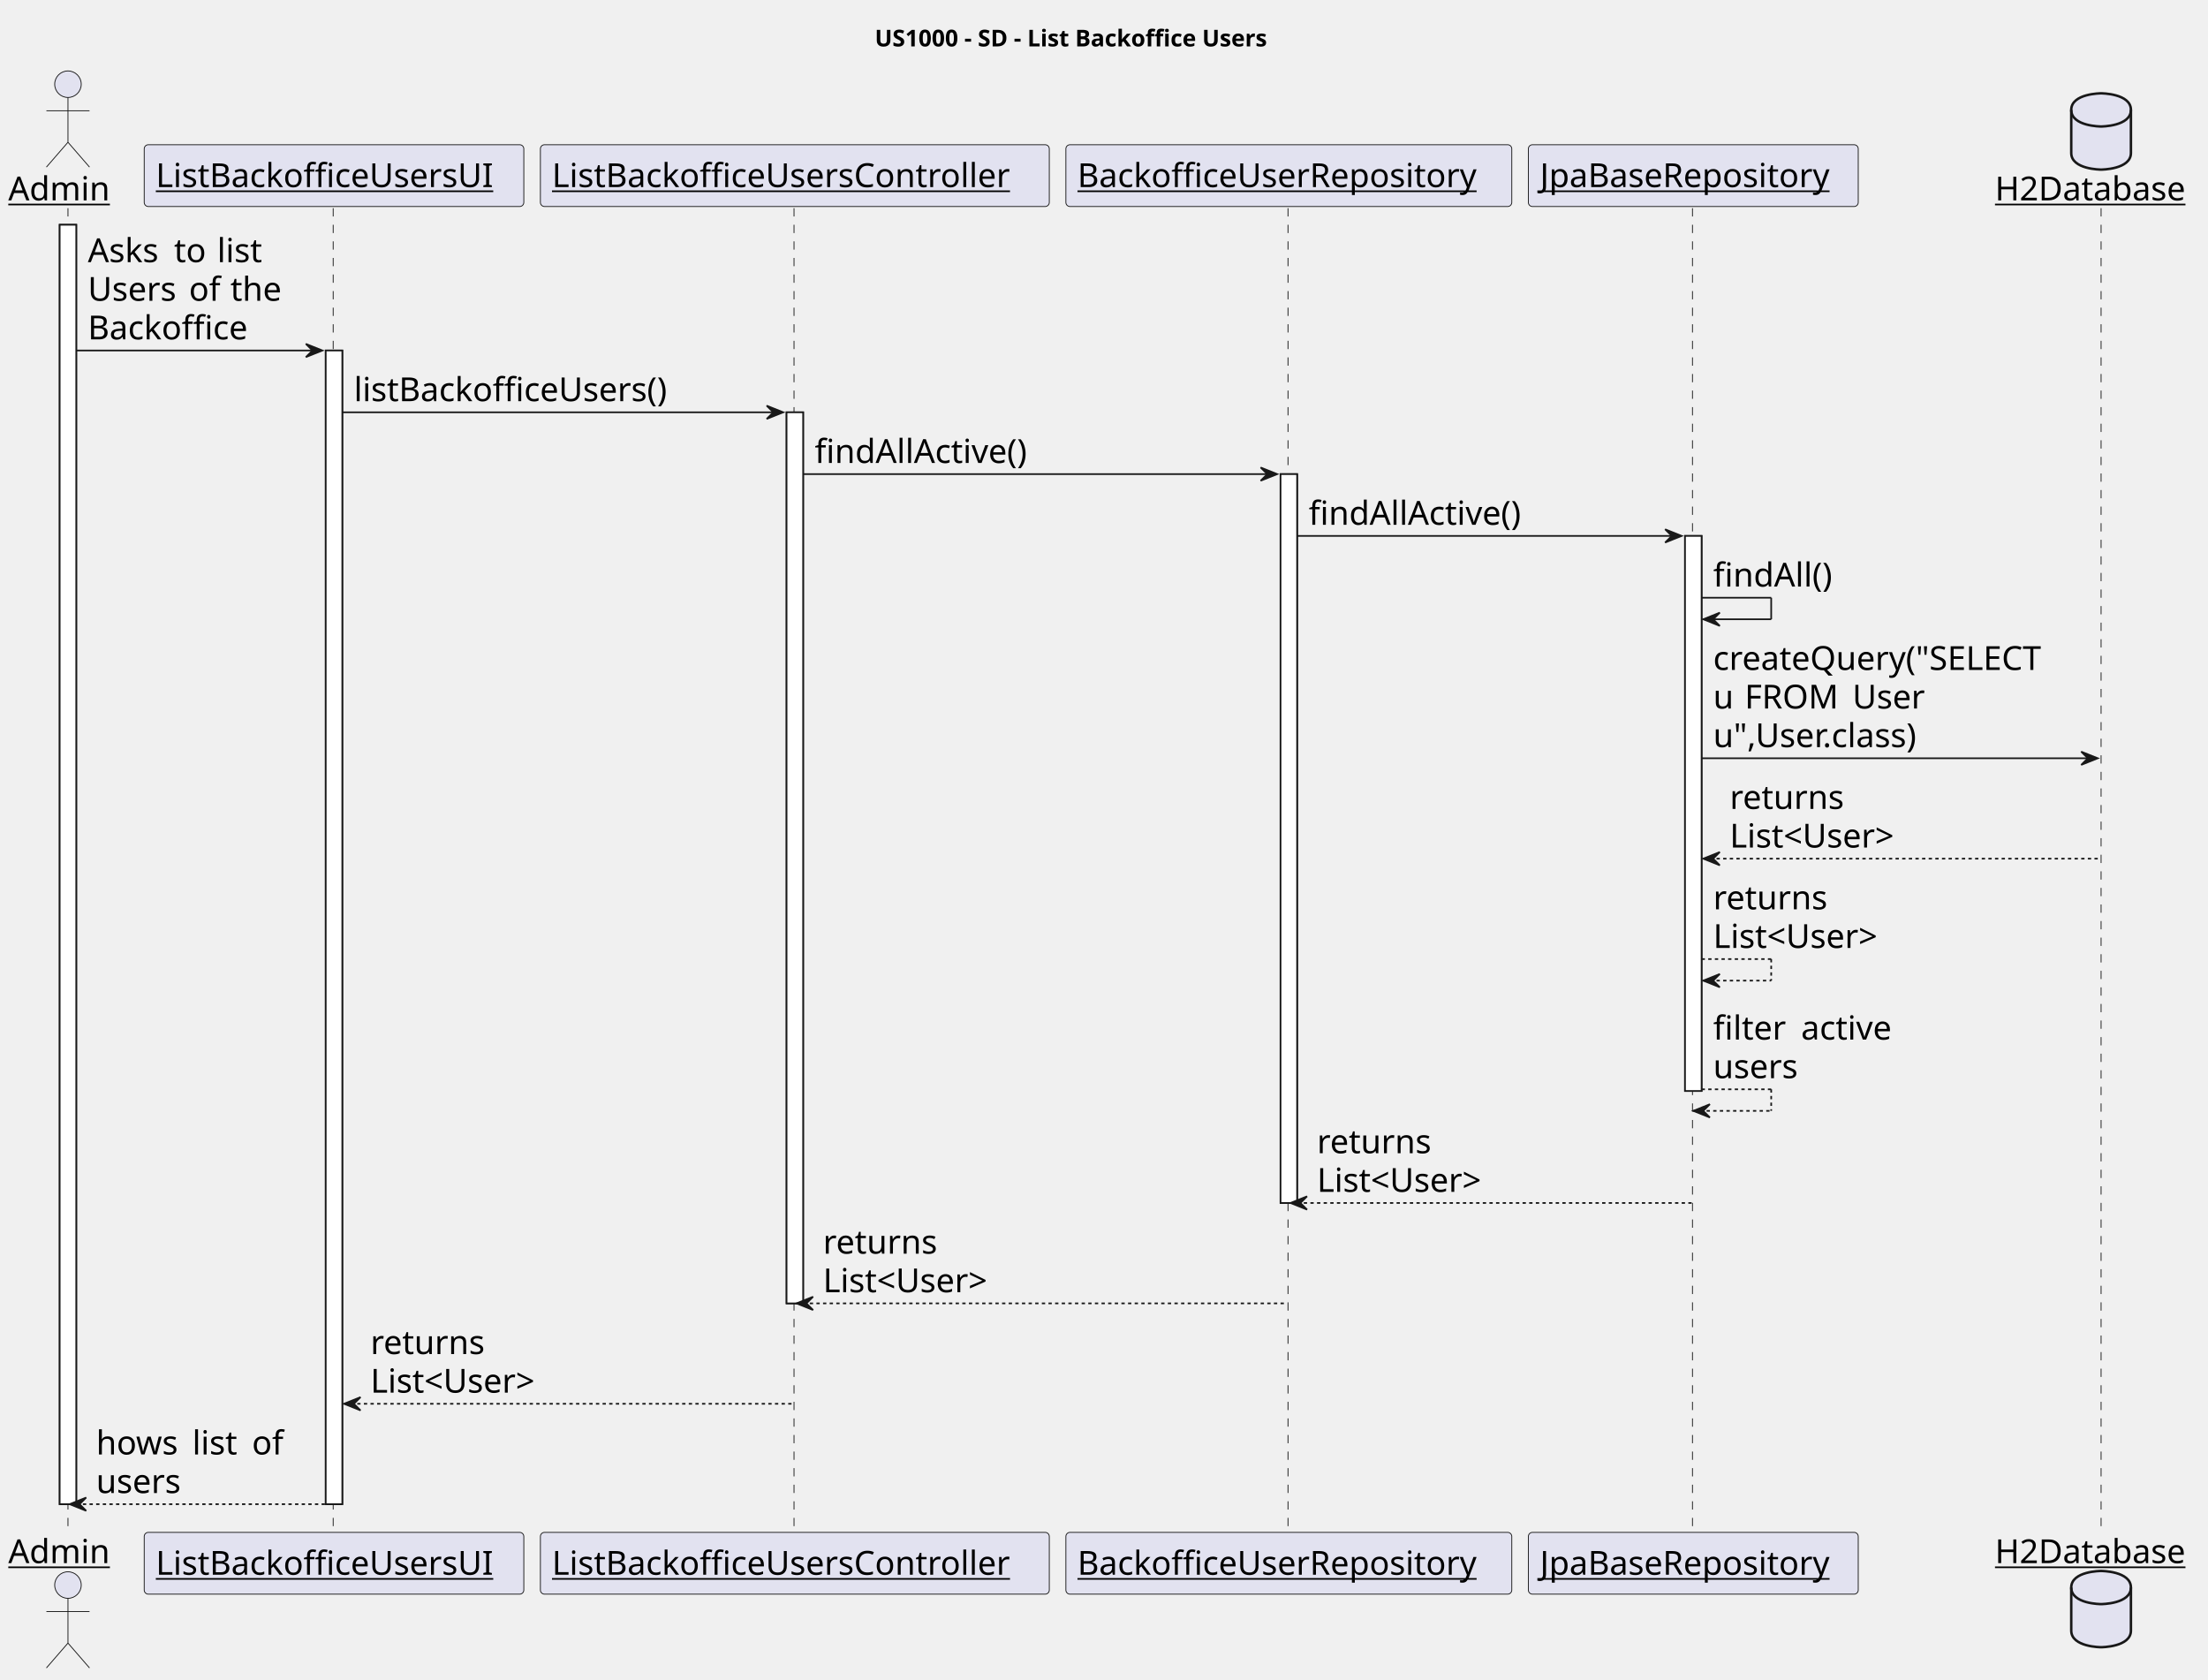
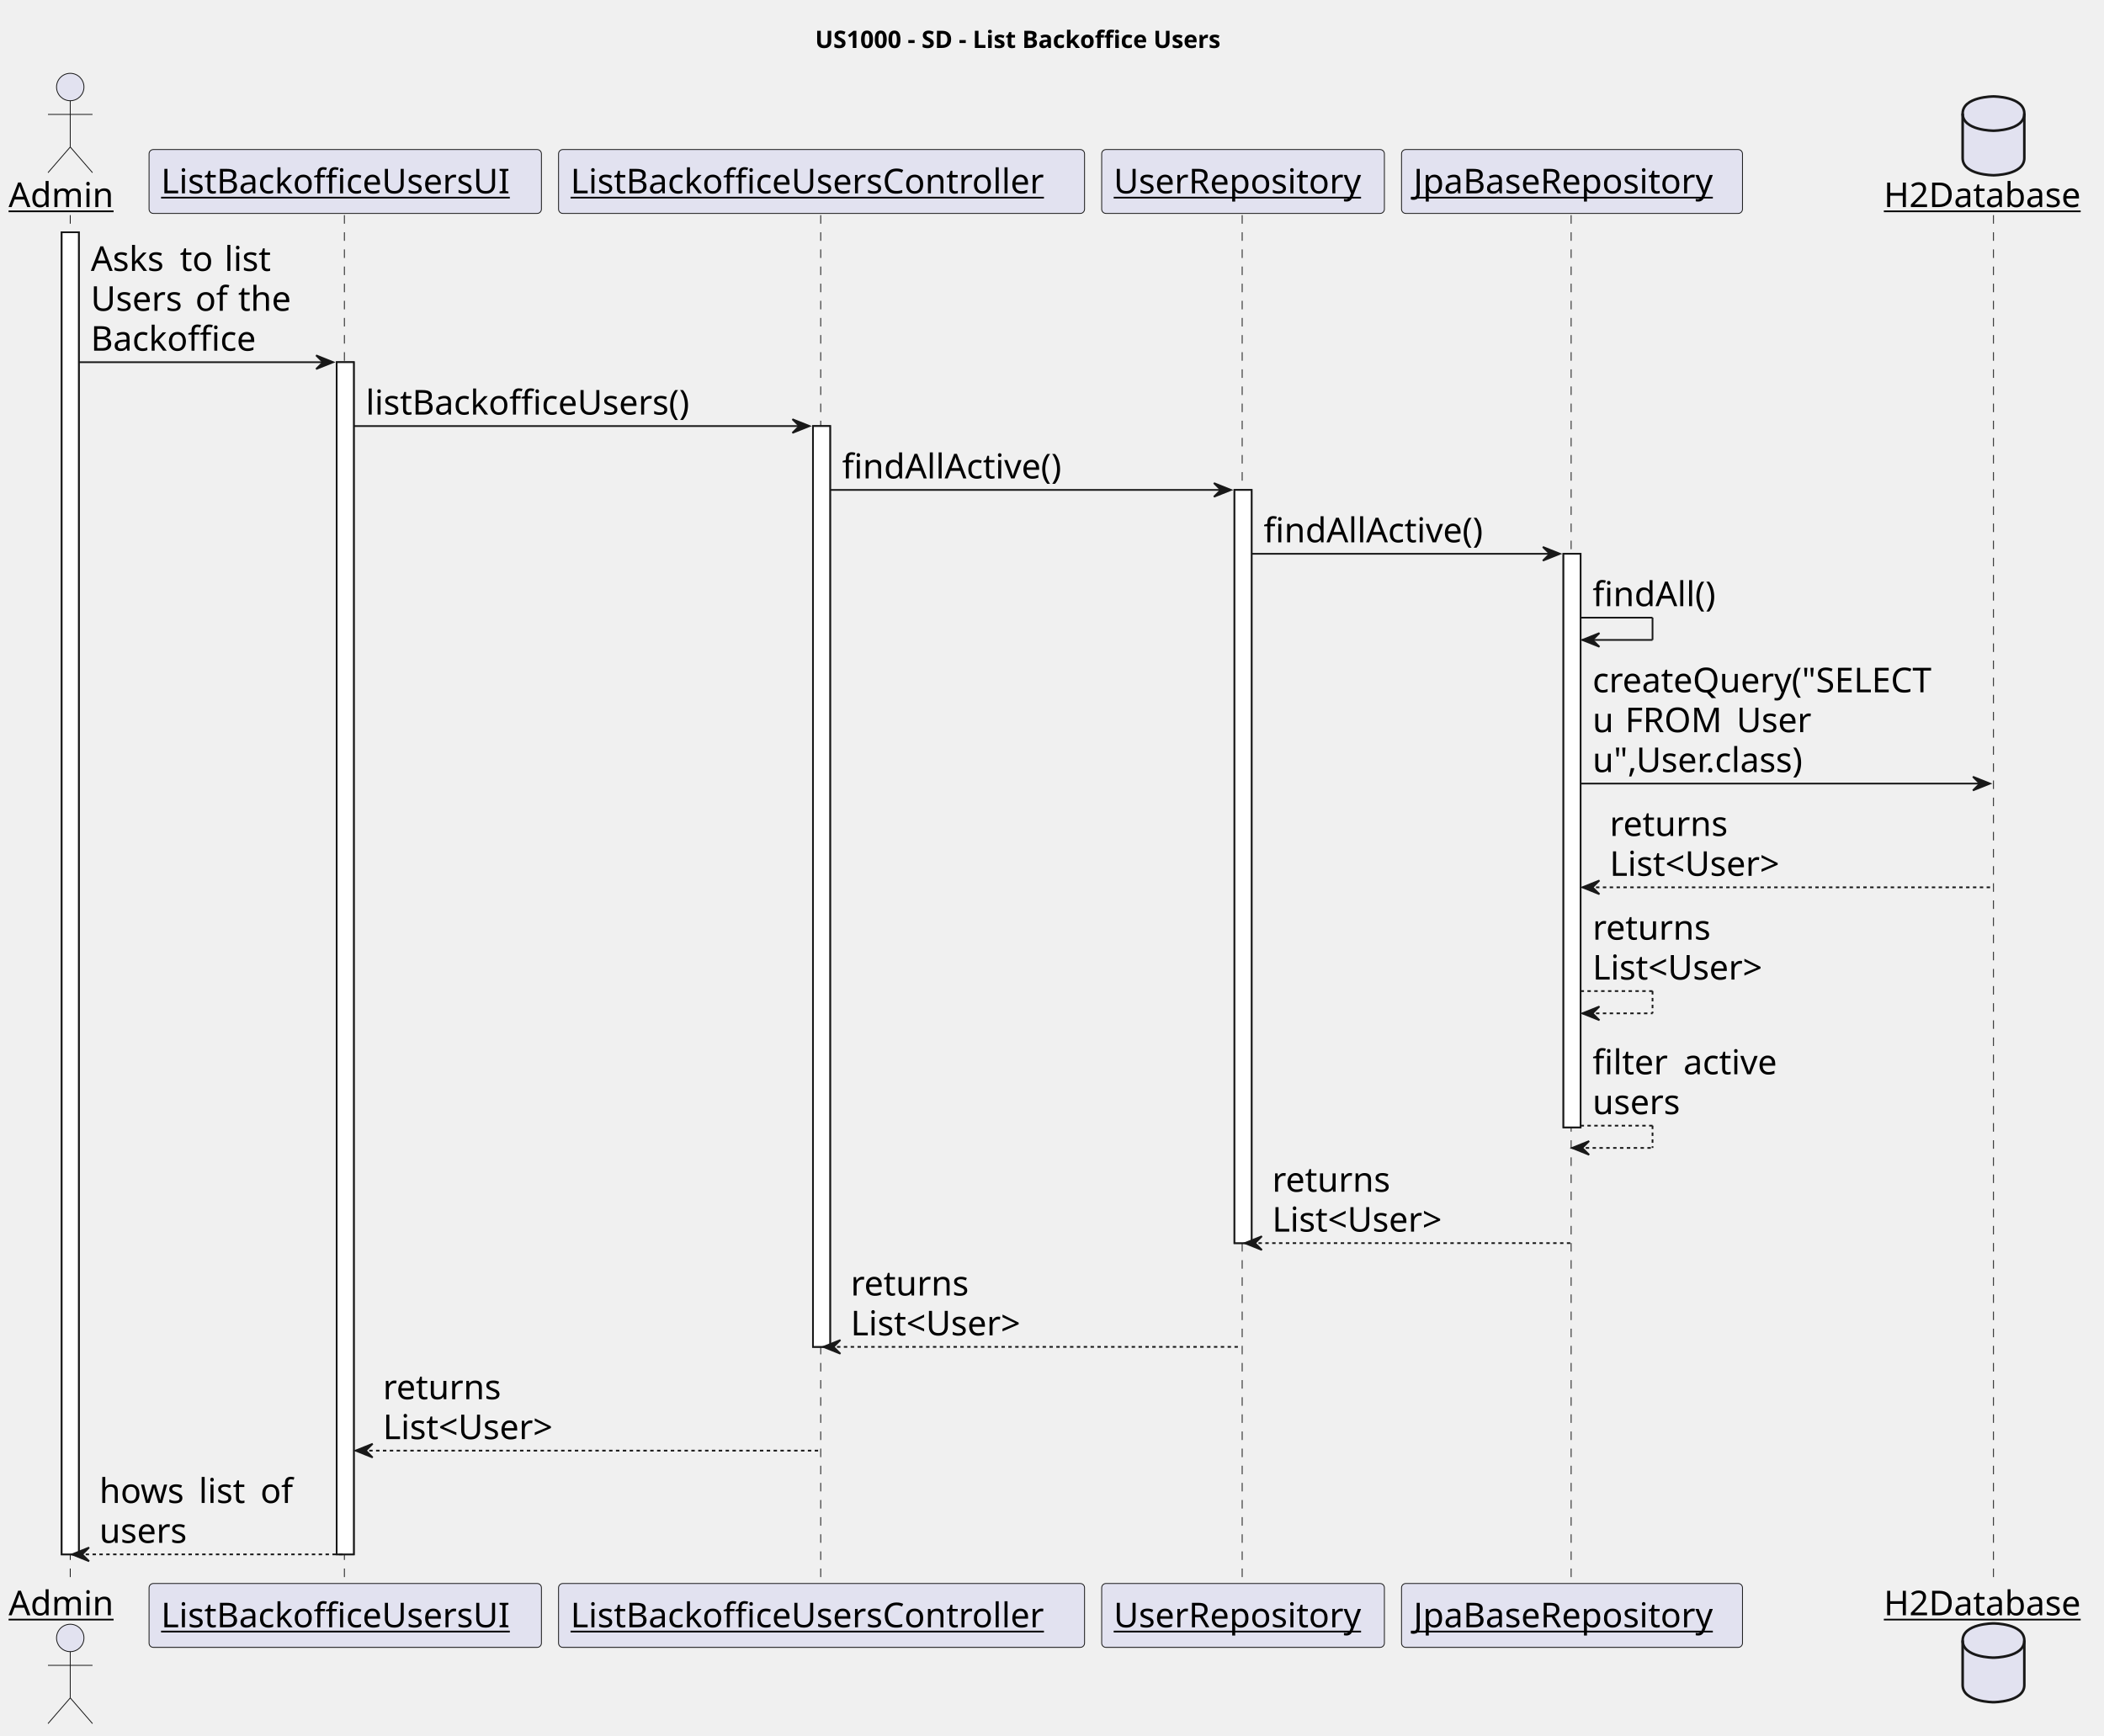
- <svg xmlns="http://www.w3.org/2000/svg" contentStyleType="text/css" height="1013px" preserveAspectRatio="none" style="width:1332px;height:1013px;background:#FFFFFF;" version="1.1" viewBox="0 0 1332 1013" width="1332px" zoomAndPan="magnify">
+ <svg xmlns="http://www.w3.org/2000/svg" contentStyleType="text/css" height="1013px" preserveAspectRatio="none" style="width:1228px;height:1013px;background:#FFFFFF;" version="1.1" viewBox="0 0 1228 1013" width="1228px" zoomAndPan="magnify">
  <defs />
  <g>
-     <text fill="#000000" font-family="sans-serif" font-size="14" font-weight="bold" lengthAdjust="spacing" textLength="280" x="527.75" y="27.995">US1000 - SD - List Backoffice Users</text>
+     <text fill="#000000" font-family="sans-serif" font-size="14" font-weight="bold" lengthAdjust="spacing" textLength="280" x="475.75" y="27.995">US1000 - SD - List Backoffice Users</text>
    <rect fill="#FFFFFF" height="771.75" style="stroke:#181818;stroke-width:1.0;" width="10" x="36" y="135.578" />
    <rect fill="#FFFFFF" height="695.906" style="stroke:#181818;stroke-width:1.0;" width="10" x="196.5" y="211.422" />
    <rect fill="#FFFFFF" height="537.5" style="stroke:#181818;stroke-width:1.0;" width="10" x="474.5" y="248.703" />
-     <rect fill="#FFFFFF" height="439.656" style="stroke:#181818;stroke-width:1.0;" width="10" x="772.5" y="285.984" />
-     <rect fill="#FFFFFF" height="334.812" style="stroke:#181818;stroke-width:1.0;" width="10" x="1016.5" y="323.266" />
+     <rect fill="#FFFFFF" height="439.656" style="stroke:#181818;stroke-width:1.0;" width="10" x="720.5" y="285.984" />
+     <rect fill="#FFFFFF" height="334.812" style="stroke:#181818;stroke-width:1.0;" width="10" x="912.5" y="323.266" />
    <line style="stroke:#181818;stroke-width:0.5;stroke-dasharray:5.0,5.0;" x1="41" x2="41" y1="125.578" y2="925.328" />
    <line style="stroke:#181818;stroke-width:0.5;stroke-dasharray:5.0,5.0;" x1="201" x2="201" y1="125.578" y2="925.328" />
    <line style="stroke:#181818;stroke-width:0.5;stroke-dasharray:5.0,5.0;" x1="479" x2="479" y1="125.578" y2="925.328" />
-     <line style="stroke:#181818;stroke-width:0.5;stroke-dasharray:5.0,5.0;" x1="777" x2="777" y1="125.578" y2="925.328" />
-     <line style="stroke:#181818;stroke-width:0.5;stroke-dasharray:5.0,5.0;" x1="1021" x2="1021" y1="125.578" y2="925.328" />
-     <line style="stroke:#181818;stroke-width:0.5;stroke-dasharray:5.0,5.0;" x1="1267.5" x2="1267.5" y1="125.578" y2="925.328" />
+     <line style="stroke:#181818;stroke-width:0.5;stroke-dasharray:5.0,5.0;" x1="725" x2="725" y1="125.578" y2="925.328" />
+     <line style="stroke:#181818;stroke-width:0.5;stroke-dasharray:5.0,5.0;" x1="917" x2="917" y1="125.578" y2="925.328" />
+     <line style="stroke:#181818;stroke-width:0.5;stroke-dasharray:5.0,5.0;" x1="1163.5" x2="1163.5" y1="125.578" y2="925.328" />
    <text fill="#000000" font-family="sans-serif" font-size="20" lengthAdjust="spacing" text-decoration="underline" textLength="66" x="5" y="120.861">Admin</text>
    <ellipse cx="41" cy="50.797" fill="#E2E2F0" rx="8" ry="8" style="stroke:#181818;stroke-width:0.5;" />
    <path d="M41,58.797 L41,85.797 M28,66.797 L54,66.797 M41,85.797 L28,100.797 M41,85.797 L54,100.797 " fill="none" style="stroke:#181818;stroke-width:0.5;" />
    <text fill="#000000" font-family="sans-serif" font-size="20" lengthAdjust="spacing" text-decoration="underline" textLength="66" x="5" y="942.893">Admin</text>
    <ellipse cx="41" cy="956.109" fill="#E2E2F0" rx="8" ry="8" style="stroke:#181818;stroke-width:0.5;" />
    <path d="M41,964.109 L41,991.109 M28,972.109 L54,972.109 M41,991.109 L28,1006.109 M41,991.109 L54,1006.109 " fill="none" style="stroke:#181818;stroke-width:0.5;" />
    <rect fill="#E2E2F0" height="37.281" rx="2.5" ry="2.5" style="stroke:#181818;stroke-width:0.5;" width="229" x="87" y="87.297" />
    <text fill="#000000" font-family="sans-serif" font-size="20" lengthAdjust="spacing" text-decoration="underline" textLength="215" x="94" y="112.861">ListBackofficeUsersUI</text>
    <rect fill="#E2E2F0" height="37.281" rx="2.5" ry="2.5" style="stroke:#181818;stroke-width:0.5;" width="229" x="87" y="924.328" />
    <text fill="#000000" font-family="sans-serif" font-size="20" lengthAdjust="spacing" text-decoration="underline" textLength="215" x="94" y="949.893">ListBackofficeUsersUI</text>
    <rect fill="#E2E2F0" height="37.281" rx="2.5" ry="2.5" style="stroke:#181818;stroke-width:0.5;" width="307" x="326" y="87.297" />
    <text fill="#000000" font-family="sans-serif" font-size="20" lengthAdjust="spacing" text-decoration="underline" textLength="293" x="333" y="112.861">ListBackofficeUsersController</text>
    <rect fill="#E2E2F0" height="37.281" rx="2.5" ry="2.5" style="stroke:#181818;stroke-width:0.5;" width="307" x="326" y="924.328" />
    <text fill="#000000" font-family="sans-serif" font-size="20" lengthAdjust="spacing" text-decoration="underline" textLength="293" x="333" y="949.893">ListBackofficeUsersController</text>
-     <rect fill="#E2E2F0" height="37.281" rx="2.5" ry="2.5" style="stroke:#181818;stroke-width:0.5;" width="269" x="643" y="87.297" />
-     <text fill="#000000" font-family="sans-serif" font-size="20" lengthAdjust="spacing" text-decoration="underline" textLength="255" x="650" y="112.861">BackofficeUserRepository</text>
-     <rect fill="#E2E2F0" height="37.281" rx="2.5" ry="2.5" style="stroke:#181818;stroke-width:0.5;" width="269" x="643" y="924.328" />
-     <text fill="#000000" font-family="sans-serif" font-size="20" lengthAdjust="spacing" text-decoration="underline" textLength="255" x="650" y="949.893">BackofficeUserRepository</text>
-     <rect fill="#E2E2F0" height="37.281" rx="2.5" ry="2.5" style="stroke:#181818;stroke-width:0.5;" width="199" x="922" y="87.297" />
-     <text fill="#000000" font-family="sans-serif" font-size="20" lengthAdjust="spacing" text-decoration="underline" textLength="185" x="929" y="112.861">JpaBaseRepository</text>
-     <rect fill="#E2E2F0" height="37.281" rx="2.5" ry="2.5" style="stroke:#181818;stroke-width:0.5;" width="199" x="922" y="924.328" />
-     <text fill="#000000" font-family="sans-serif" font-size="20" lengthAdjust="spacing" text-decoration="underline" textLength="185" x="929" y="949.893">JpaBaseRepository</text>
-     <text fill="#000000" font-family="sans-serif" font-size="20" lengthAdjust="spacing" text-decoration="underline" textLength="122" x="1203.5" y="120.861">H2Database</text>
-     <path d="M1249.5,66.297 C1249.5,56.297 1267.5,56.297 1267.5,56.297 C1267.5,56.297 1285.5,56.297 1285.5,66.297 L1285.5,92.297 C1285.5,102.297 1267.5,102.297 1267.5,102.297 C1267.5,102.297 1249.5,102.297 1249.5,92.297 L1249.5,66.297 " fill="#E2E2F0" style="stroke:#181818;stroke-width:1.5;" />
-     <path d="M1249.5,66.297 C1249.5,76.297 1267.5,76.297 1267.5,76.297 C1267.5,76.297 1285.5,76.297 1285.5,66.297 " fill="none" style="stroke:#181818;stroke-width:1.5;" />
-     <text fill="#000000" font-family="sans-serif" font-size="20" lengthAdjust="spacing" text-decoration="underline" textLength="122" x="1203.5" y="942.893">H2Database</text>
-     <path d="M1249.5,957.609 C1249.5,947.609 1267.5,947.609 1267.5,947.609 C1267.5,947.609 1285.5,947.609 1285.5,957.609 L1285.5,983.609 C1285.5,993.609 1267.5,993.609 1267.5,993.609 C1267.5,993.609 1249.5,993.609 1249.5,983.609 L1249.5,957.609 " fill="#E2E2F0" style="stroke:#181818;stroke-width:1.5;" />
-     <path d="M1249.5,957.609 C1249.5,967.609 1267.5,967.609 1267.5,967.609 C1267.5,967.609 1285.5,967.609 1285.5,957.609 " fill="none" style="stroke:#181818;stroke-width:1.5;" />
+     <rect fill="#E2E2F0" height="37.281" rx="2.5" ry="2.5" style="stroke:#181818;stroke-width:0.5;" width="165" x="643" y="87.297" />
+     <text fill="#000000" font-family="sans-serif" font-size="20" lengthAdjust="spacing" text-decoration="underline" textLength="151" x="650" y="112.861">UserRepository</text>
+     <rect fill="#E2E2F0" height="37.281" rx="2.5" ry="2.5" style="stroke:#181818;stroke-width:0.5;" width="165" x="643" y="924.328" />
+     <text fill="#000000" font-family="sans-serif" font-size="20" lengthAdjust="spacing" text-decoration="underline" textLength="151" x="650" y="949.893">UserRepository</text>
+     <rect fill="#E2E2F0" height="37.281" rx="2.5" ry="2.5" style="stroke:#181818;stroke-width:0.5;" width="199" x="818" y="87.297" />
+     <text fill="#000000" font-family="sans-serif" font-size="20" lengthAdjust="spacing" text-decoration="underline" textLength="185" x="825" y="112.861">JpaBaseRepository</text>
+     <rect fill="#E2E2F0" height="37.281" rx="2.5" ry="2.5" style="stroke:#181818;stroke-width:0.5;" width="199" x="818" y="924.328" />
+     <text fill="#000000" font-family="sans-serif" font-size="20" lengthAdjust="spacing" text-decoration="underline" textLength="185" x="825" y="949.893">JpaBaseRepository</text>
+     <text fill="#000000" font-family="sans-serif" font-size="20" lengthAdjust="spacing" text-decoration="underline" textLength="122" x="1099.5" y="120.861">H2Database</text>
+     <path d="M1145.5,66.297 C1145.5,56.297 1163.5,56.297 1163.5,56.297 C1163.5,56.297 1181.5,56.297 1181.5,66.297 L1181.5,92.297 C1181.5,102.297 1163.5,102.297 1163.5,102.297 C1163.5,102.297 1145.5,102.297 1145.5,92.297 L1145.5,66.297 " fill="#E2E2F0" style="stroke:#181818;stroke-width:1.5;" />
+     <path d="M1145.5,66.297 C1145.5,76.297 1163.5,76.297 1163.5,76.297 C1163.5,76.297 1181.5,76.297 1181.5,66.297 " fill="none" style="stroke:#181818;stroke-width:1.5;" />
+     <text fill="#000000" font-family="sans-serif" font-size="20" lengthAdjust="spacing" text-decoration="underline" textLength="122" x="1099.5" y="942.893">H2Database</text>
+     <path d="M1145.5,957.609 C1145.5,947.609 1163.5,947.609 1163.5,947.609 C1163.5,947.609 1181.5,947.609 1181.5,957.609 L1181.5,983.609 C1181.5,993.609 1163.5,993.609 1163.5,993.609 C1163.5,993.609 1145.5,993.609 1145.5,983.609 L1145.5,957.609 " fill="#E2E2F0" style="stroke:#181818;stroke-width:1.5;" />
+     <path d="M1145.5,957.609 C1145.5,967.609 1163.5,967.609 1163.5,967.609 C1163.5,967.609 1181.5,967.609 1181.5,957.609 " fill="none" style="stroke:#181818;stroke-width:1.5;" />
    <rect fill="#FFFFFF" height="771.75" style="stroke:#181818;stroke-width:1.0;" width="10" x="36" y="135.578" />
    <rect fill="#FFFFFF" height="695.906" style="stroke:#181818;stroke-width:1.0;" width="10" x="196.5" y="211.422" />
    <rect fill="#FFFFFF" height="537.5" style="stroke:#181818;stroke-width:1.0;" width="10" x="474.5" y="248.703" />
-     <rect fill="#FFFFFF" height="439.656" style="stroke:#181818;stroke-width:1.0;" width="10" x="772.5" y="285.984" />
-     <rect fill="#FFFFFF" height="334.812" style="stroke:#181818;stroke-width:1.0;" width="10" x="1016.5" y="323.266" />
+     <rect fill="#FFFFFF" height="439.656" style="stroke:#181818;stroke-width:1.0;" width="10" x="720.5" y="285.984" />
+     <rect fill="#FFFFFF" height="334.812" style="stroke:#181818;stroke-width:1.0;" width="10" x="912.5" y="323.266" />
    <polygon fill="#181818" points="184.5,207.422,194.5,211.422,184.5,215.422,188.5,211.422" style="stroke:#181818;stroke-width:1.0;" />
    <line style="stroke:#181818;stroke-width:1.0;" x1="46" x2="190.5" y1="211.422" y2="211.422" />
    <text fill="#000000" font-family="sans-serif" font-size="20" lengthAdjust="spacing" textLength="46" x="53" y="158.143">Asks</text>
    <text fill="#000000" font-family="sans-serif" font-size="20" lengthAdjust="spacing" textLength="6" x="99" y="158.143"> </text>
    <text fill="#000000" font-family="sans-serif" font-size="20" lengthAdjust="spacing" textLength="20" x="105" y="158.143">to</text>
    <text fill="#000000" font-family="sans-serif" font-size="20" lengthAdjust="spacing" textLength="6" x="125" y="158.143"> </text>
    <text fill="#000000" font-family="sans-serif" font-size="20" lengthAdjust="spacing" textLength="30" x="131" y="158.143">list</text>
    <text fill="#000000" font-family="sans-serif" font-size="20" lengthAdjust="spacing" textLength="55" x="53" y="181.424">Users</text>
    <text fill="#000000" font-family="sans-serif" font-size="20" lengthAdjust="spacing" textLength="6" x="108" y="181.424"> </text>
    <text fill="#000000" font-family="sans-serif" font-size="20" lengthAdjust="spacing" textLength="19" x="114" y="181.424">of</text>
    <text fill="#000000" font-family="sans-serif" font-size="20" lengthAdjust="spacing" textLength="6" x="133" y="181.424"> </text>
    <text fill="#000000" font-family="sans-serif" font-size="20" lengthAdjust="spacing" textLength="33" x="139" y="181.424">the</text>
    <text fill="#000000" font-family="sans-serif" font-size="20" lengthAdjust="spacing" textLength="104" x="53" y="204.705">Backoffice</text>
    <polygon fill="#181818" points="462.5,244.703,472.5,248.703,462.5,252.703,466.5,248.703" style="stroke:#181818;stroke-width:1.0;" />
    <line style="stroke:#181818;stroke-width:1.0;" x1="206.5" x2="468.5" y1="248.703" y2="248.703" />
    <text fill="#000000" font-family="sans-serif" font-size="20" lengthAdjust="spacing" textLength="205" x="213.5" y="241.986">listBackofficeUsers()</text>
-     <polygon fill="#181818" points="760.5,281.984,770.5,285.984,760.5,289.984,764.5,285.984" style="stroke:#181818;stroke-width:1.0;" />
-     <line style="stroke:#181818;stroke-width:1.0;" x1="484.5" x2="766.5" y1="285.984" y2="285.984" />
+     <polygon fill="#181818" points="708.5,281.984,718.5,285.984,708.5,289.984,712.5,285.984" style="stroke:#181818;stroke-width:1.0;" />
+     <line style="stroke:#181818;stroke-width:1.0;" x1="484.5" x2="714.5" y1="285.984" y2="285.984" />
    <text fill="#000000" font-family="sans-serif" font-size="20" lengthAdjust="spacing" textLength="143" x="491.5" y="279.268">findAllActive()</text>
-     <polygon fill="#181818" points="1004.5,319.266,1014.5,323.266,1004.5,327.266,1008.5,323.266" style="stroke:#181818;stroke-width:1.0;" />
-     <line style="stroke:#181818;stroke-width:1.0;" x1="782.5" x2="1010.5" y1="323.266" y2="323.266" />
-     <text fill="#000000" font-family="sans-serif" font-size="20" lengthAdjust="spacing" textLength="143" x="789.5" y="316.549">findAllActive()</text>
-     <line style="stroke:#181818;stroke-width:1.0;" x1="1026.5" x2="1068.5" y1="360.547" y2="360.547" />
-     <line style="stroke:#181818;stroke-width:1.0;" x1="1068.5" x2="1068.5" y1="360.547" y2="373.547" />
-     <line style="stroke:#181818;stroke-width:1.0;" x1="1027.5" x2="1068.5" y1="373.547" y2="373.547" />
-     <polygon fill="#181818" points="1037.5,369.547,1027.5,373.547,1037.5,377.547,1033.5,373.547" style="stroke:#181818;stroke-width:1.0;" />
-     <text fill="#000000" font-family="sans-serif" font-size="20" lengthAdjust="spacing" textLength="81" x="1033.5" y="353.83">findAll()</text>
-     <polygon fill="#181818" points="1255.5,453.391,1265.5,457.391,1255.5,461.391,1259.5,457.391" style="stroke:#181818;stroke-width:1.0;" />
-     <line style="stroke:#181818;stroke-width:1.0;" x1="1026.5" x2="1261.5" y1="457.391" y2="457.391" />
-     <text fill="#000000" font-family="sans-serif" font-size="20" lengthAdjust="spacing" textLength="217" x="1033.5" y="404.111">createQuery("SELECT</text>
-     <text fill="#000000" font-family="sans-serif" font-size="20" lengthAdjust="spacing" textLength="13" x="1033.5" y="427.393">u</text>
-     <text fill="#000000" font-family="sans-serif" font-size="20" lengthAdjust="spacing" textLength="6" x="1046.5" y="427.393"> </text>
-     <text fill="#000000" font-family="sans-serif" font-size="20" lengthAdjust="spacing" textLength="59" x="1052.5" y="427.393">FROM</text>
-     <text fill="#000000" font-family="sans-serif" font-size="20" lengthAdjust="spacing" textLength="6" x="1111.5" y="427.393"> </text>
-     <text fill="#000000" font-family="sans-serif" font-size="20" lengthAdjust="spacing" textLength="45" x="1117.5" y="427.393">User</text>
-     <text fill="#000000" font-family="sans-serif" font-size="20" lengthAdjust="spacing" textLength="137" x="1033.5" y="450.674">u",User.class)</text>
-     <polygon fill="#181818" points="1037.5,513.953,1027.5,517.953,1037.5,521.953,1033.5,517.953" style="stroke:#181818;stroke-width:1.0;" />
-     <line style="stroke:#181818;stroke-width:1.0;stroke-dasharray:2.0,2.0;" x1="1031.5" x2="1266.5" y1="517.953" y2="517.953" />
-     <text fill="#000000" font-family="sans-serif" font-size="20" lengthAdjust="spacing" textLength="72" x="1043.5" y="487.955">returns</text>
-     <text fill="#000000" font-family="sans-serif" font-size="20" lengthAdjust="spacing" textLength="114" x="1043.5" y="511.236">List&lt;User&gt;</text>
-     <line style="stroke:#181818;stroke-width:1.0;stroke-dasharray:2.0,2.0;" x1="1026.5" x2="1068.5" y1="578.516" y2="578.516" />
-     <line style="stroke:#181818;stroke-width:1.0;stroke-dasharray:2.0,2.0;" x1="1068.5" x2="1068.5" y1="578.516" y2="591.516" />
-     <line style="stroke:#181818;stroke-width:1.0;stroke-dasharray:2.0,2.0;" x1="1027.5" x2="1068.5" y1="591.516" y2="591.516" />
-     <polygon fill="#181818" points="1037.5,587.516,1027.5,591.516,1037.5,595.516,1033.5,591.516" style="stroke:#181818;stroke-width:1.0;" />
-     <text fill="#000000" font-family="sans-serif" font-size="20" lengthAdjust="spacing" textLength="72" x="1033.5" y="548.518">returns</text>
-     <text fill="#000000" font-family="sans-serif" font-size="20" lengthAdjust="spacing" textLength="114" x="1033.5" y="571.799">List&lt;User&gt;</text>
-     <line style="stroke:#181818;stroke-width:1.0;stroke-dasharray:2.0,2.0;" x1="1026.5" x2="1068.5" y1="657.078" y2="657.078" />
-     <line style="stroke:#181818;stroke-width:1.0;stroke-dasharray:2.0,2.0;" x1="1068.5" x2="1068.5" y1="657.078" y2="670.078" />
-     <line style="stroke:#181818;stroke-width:1.0;stroke-dasharray:2.0,2.0;" x1="1021.5" x2="1068.5" y1="670.078" y2="670.078" />
-     <polygon fill="#181818" points="1031.5,666.078,1021.5,670.078,1031.5,674.078,1027.5,670.078" style="stroke:#181818;stroke-width:1.0;" />
-     <text fill="#000000" font-family="sans-serif" font-size="20" lengthAdjust="spacing" textLength="47" x="1033.5" y="627.08">filter</text>
-     <text fill="#000000" font-family="sans-serif" font-size="20" lengthAdjust="spacing" textLength="6" x="1080.5" y="627.08"> </text>
-     <text fill="#000000" font-family="sans-serif" font-size="20" lengthAdjust="spacing" textLength="60" x="1086.5" y="627.08">active</text>
-     <text fill="#000000" font-family="sans-serif" font-size="20" lengthAdjust="spacing" textLength="53" x="1033.5" y="650.361">users</text>
-     <polygon fill="#181818" points="788.5,721.641,778.5,725.641,788.5,729.641,784.5,725.641" style="stroke:#181818;stroke-width:1.0;" />
-     <line style="stroke:#181818;stroke-width:1.0;stroke-dasharray:2.0,2.0;" x1="782.5" x2="1020.5" y1="725.641" y2="725.641" />
-     <text fill="#000000" font-family="sans-serif" font-size="20" lengthAdjust="spacing" textLength="72" x="794.5" y="695.643">returns</text>
-     <text fill="#000000" font-family="sans-serif" font-size="20" lengthAdjust="spacing" textLength="114" x="794.5" y="718.924">List&lt;User&gt;</text>
+     <polygon fill="#181818" points="900.5,319.266,910.5,323.266,900.5,327.266,904.5,323.266" style="stroke:#181818;stroke-width:1.0;" />
+     <line style="stroke:#181818;stroke-width:1.0;" x1="730.5" x2="906.5" y1="323.266" y2="323.266" />
+     <text fill="#000000" font-family="sans-serif" font-size="20" lengthAdjust="spacing" textLength="143" x="737.5" y="316.549">findAllActive()</text>
+     <line style="stroke:#181818;stroke-width:1.0;" x1="922.5" x2="964.5" y1="360.547" y2="360.547" />
+     <line style="stroke:#181818;stroke-width:1.0;" x1="964.5" x2="964.5" y1="360.547" y2="373.547" />
+     <line style="stroke:#181818;stroke-width:1.0;" x1="923.5" x2="964.5" y1="373.547" y2="373.547" />
+     <polygon fill="#181818" points="933.5,369.547,923.5,373.547,933.5,377.547,929.5,373.547" style="stroke:#181818;stroke-width:1.0;" />
+     <text fill="#000000" font-family="sans-serif" font-size="20" lengthAdjust="spacing" textLength="81" x="929.5" y="353.83">findAll()</text>
+     <polygon fill="#181818" points="1151.5,453.391,1161.5,457.391,1151.5,461.391,1155.5,457.391" style="stroke:#181818;stroke-width:1.0;" />
+     <line style="stroke:#181818;stroke-width:1.0;" x1="922.5" x2="1157.5" y1="457.391" y2="457.391" />
+     <text fill="#000000" font-family="sans-serif" font-size="20" lengthAdjust="spacing" textLength="217" x="929.5" y="404.111">createQuery("SELECT</text>
+     <text fill="#000000" font-family="sans-serif" font-size="20" lengthAdjust="spacing" textLength="13" x="929.5" y="427.393">u</text>
+     <text fill="#000000" font-family="sans-serif" font-size="20" lengthAdjust="spacing" textLength="6" x="942.5" y="427.393"> </text>
+     <text fill="#000000" font-family="sans-serif" font-size="20" lengthAdjust="spacing" textLength="59" x="948.5" y="427.393">FROM</text>
+     <text fill="#000000" font-family="sans-serif" font-size="20" lengthAdjust="spacing" textLength="6" x="1007.5" y="427.393"> </text>
+     <text fill="#000000" font-family="sans-serif" font-size="20" lengthAdjust="spacing" textLength="45" x="1013.5" y="427.393">User</text>
+     <text fill="#000000" font-family="sans-serif" font-size="20" lengthAdjust="spacing" textLength="137" x="929.5" y="450.674">u",User.class)</text>
+     <polygon fill="#181818" points="933.5,513.953,923.5,517.953,933.5,521.953,929.5,517.953" style="stroke:#181818;stroke-width:1.0;" />
+     <line style="stroke:#181818;stroke-width:1.0;stroke-dasharray:2.0,2.0;" x1="927.5" x2="1162.5" y1="517.953" y2="517.953" />
+     <text fill="#000000" font-family="sans-serif" font-size="20" lengthAdjust="spacing" textLength="72" x="939.5" y="487.955">returns</text>
+     <text fill="#000000" font-family="sans-serif" font-size="20" lengthAdjust="spacing" textLength="114" x="939.5" y="511.236">List&lt;User&gt;</text>
+     <line style="stroke:#181818;stroke-width:1.0;stroke-dasharray:2.0,2.0;" x1="922.5" x2="964.5" y1="578.516" y2="578.516" />
+     <line style="stroke:#181818;stroke-width:1.0;stroke-dasharray:2.0,2.0;" x1="964.5" x2="964.5" y1="578.516" y2="591.516" />
+     <line style="stroke:#181818;stroke-width:1.0;stroke-dasharray:2.0,2.0;" x1="923.5" x2="964.5" y1="591.516" y2="591.516" />
+     <polygon fill="#181818" points="933.5,587.516,923.5,591.516,933.5,595.516,929.5,591.516" style="stroke:#181818;stroke-width:1.0;" />
+     <text fill="#000000" font-family="sans-serif" font-size="20" lengthAdjust="spacing" textLength="72" x="929.5" y="548.518">returns</text>
+     <text fill="#000000" font-family="sans-serif" font-size="20" lengthAdjust="spacing" textLength="114" x="929.5" y="571.799">List&lt;User&gt;</text>
+     <line style="stroke:#181818;stroke-width:1.0;stroke-dasharray:2.0,2.0;" x1="922.5" x2="964.5" y1="657.078" y2="657.078" />
+     <line style="stroke:#181818;stroke-width:1.0;stroke-dasharray:2.0,2.0;" x1="964.5" x2="964.5" y1="657.078" y2="670.078" />
+     <line style="stroke:#181818;stroke-width:1.0;stroke-dasharray:2.0,2.0;" x1="917.5" x2="964.5" y1="670.078" y2="670.078" />
+     <polygon fill="#181818" points="927.5,666.078,917.5,670.078,927.5,674.078,923.5,670.078" style="stroke:#181818;stroke-width:1.0;" />
+     <text fill="#000000" font-family="sans-serif" font-size="20" lengthAdjust="spacing" textLength="47" x="929.5" y="627.08">filter</text>
+     <text fill="#000000" font-family="sans-serif" font-size="20" lengthAdjust="spacing" textLength="6" x="976.5" y="627.08"> </text>
+     <text fill="#000000" font-family="sans-serif" font-size="20" lengthAdjust="spacing" textLength="60" x="982.5" y="627.08">active</text>
+     <text fill="#000000" font-family="sans-serif" font-size="20" lengthAdjust="spacing" textLength="53" x="929.5" y="650.361">users</text>
+     <polygon fill="#181818" points="736.5,721.641,726.5,725.641,736.5,729.641,732.5,725.641" style="stroke:#181818;stroke-width:1.0;" />
+     <line style="stroke:#181818;stroke-width:1.0;stroke-dasharray:2.0,2.0;" x1="730.5" x2="916.5" y1="725.641" y2="725.641" />
+     <text fill="#000000" font-family="sans-serif" font-size="20" lengthAdjust="spacing" textLength="72" x="742.5" y="695.643">returns</text>
+     <text fill="#000000" font-family="sans-serif" font-size="20" lengthAdjust="spacing" textLength="114" x="742.5" y="718.924">List&lt;User&gt;</text>
    <polygon fill="#181818" points="490.5,782.203,480.5,786.203,490.5,790.203,486.5,786.203" style="stroke:#181818;stroke-width:1.0;" />
-     <line style="stroke:#181818;stroke-width:1.0;stroke-dasharray:2.0,2.0;" x1="484.5" x2="776.5" y1="786.203" y2="786.203" />
+     <line style="stroke:#181818;stroke-width:1.0;stroke-dasharray:2.0,2.0;" x1="484.5" x2="724.5" y1="786.203" y2="786.203" />
    <text fill="#000000" font-family="sans-serif" font-size="20" lengthAdjust="spacing" textLength="72" x="496.5" y="756.205">returns</text>
    <text fill="#000000" font-family="sans-serif" font-size="20" lengthAdjust="spacing" textLength="114" x="496.5" y="779.486">List&lt;User&gt;</text>
    <polygon fill="#181818" points="217.5,842.766,207.5,846.766,217.5,850.766,213.5,846.766" style="stroke:#181818;stroke-width:1.0;" />
    <line style="stroke:#181818;stroke-width:1.0;stroke-dasharray:2.0,2.0;" x1="211.5" x2="478.5" y1="846.766" y2="846.766" />
    <text fill="#000000" font-family="sans-serif" font-size="20" lengthAdjust="spacing" textLength="72" x="223.5" y="816.768">returns</text>
    <text fill="#000000" font-family="sans-serif" font-size="20" lengthAdjust="spacing" textLength="114" x="223.5" y="840.049">List&lt;User&gt;</text>
    <polygon fill="#181818" points="52,903.328,42,907.328,52,911.328,48,907.328" style="stroke:#181818;stroke-width:1.0;" />
    <line style="stroke:#181818;stroke-width:1.0;stroke-dasharray:2.0,2.0;" x1="46" x2="200.5" y1="907.328" y2="907.328" />
    <text fill="#000000" font-family="sans-serif" font-size="20" lengthAdjust="spacing" textLength="52" x="58" y="877.33">hows</text>
    <text fill="#000000" font-family="sans-serif" font-size="20" lengthAdjust="spacing" textLength="6" x="110" y="877.33"> </text>
    <text fill="#000000" font-family="sans-serif" font-size="20" lengthAdjust="spacing" textLength="30" x="116" y="877.33">list</text>
    <text fill="#000000" font-family="sans-serif" font-size="20" lengthAdjust="spacing" textLength="6" x="146" y="877.33"> </text>
    <text fill="#000000" font-family="sans-serif" font-size="20" lengthAdjust="spacing" textLength="19" x="152" y="877.33">of</text>
    <text fill="#000000" font-family="sans-serif" font-size="20" lengthAdjust="spacing" textLength="53" x="58" y="900.611">users</text>
  </g>
</svg>
